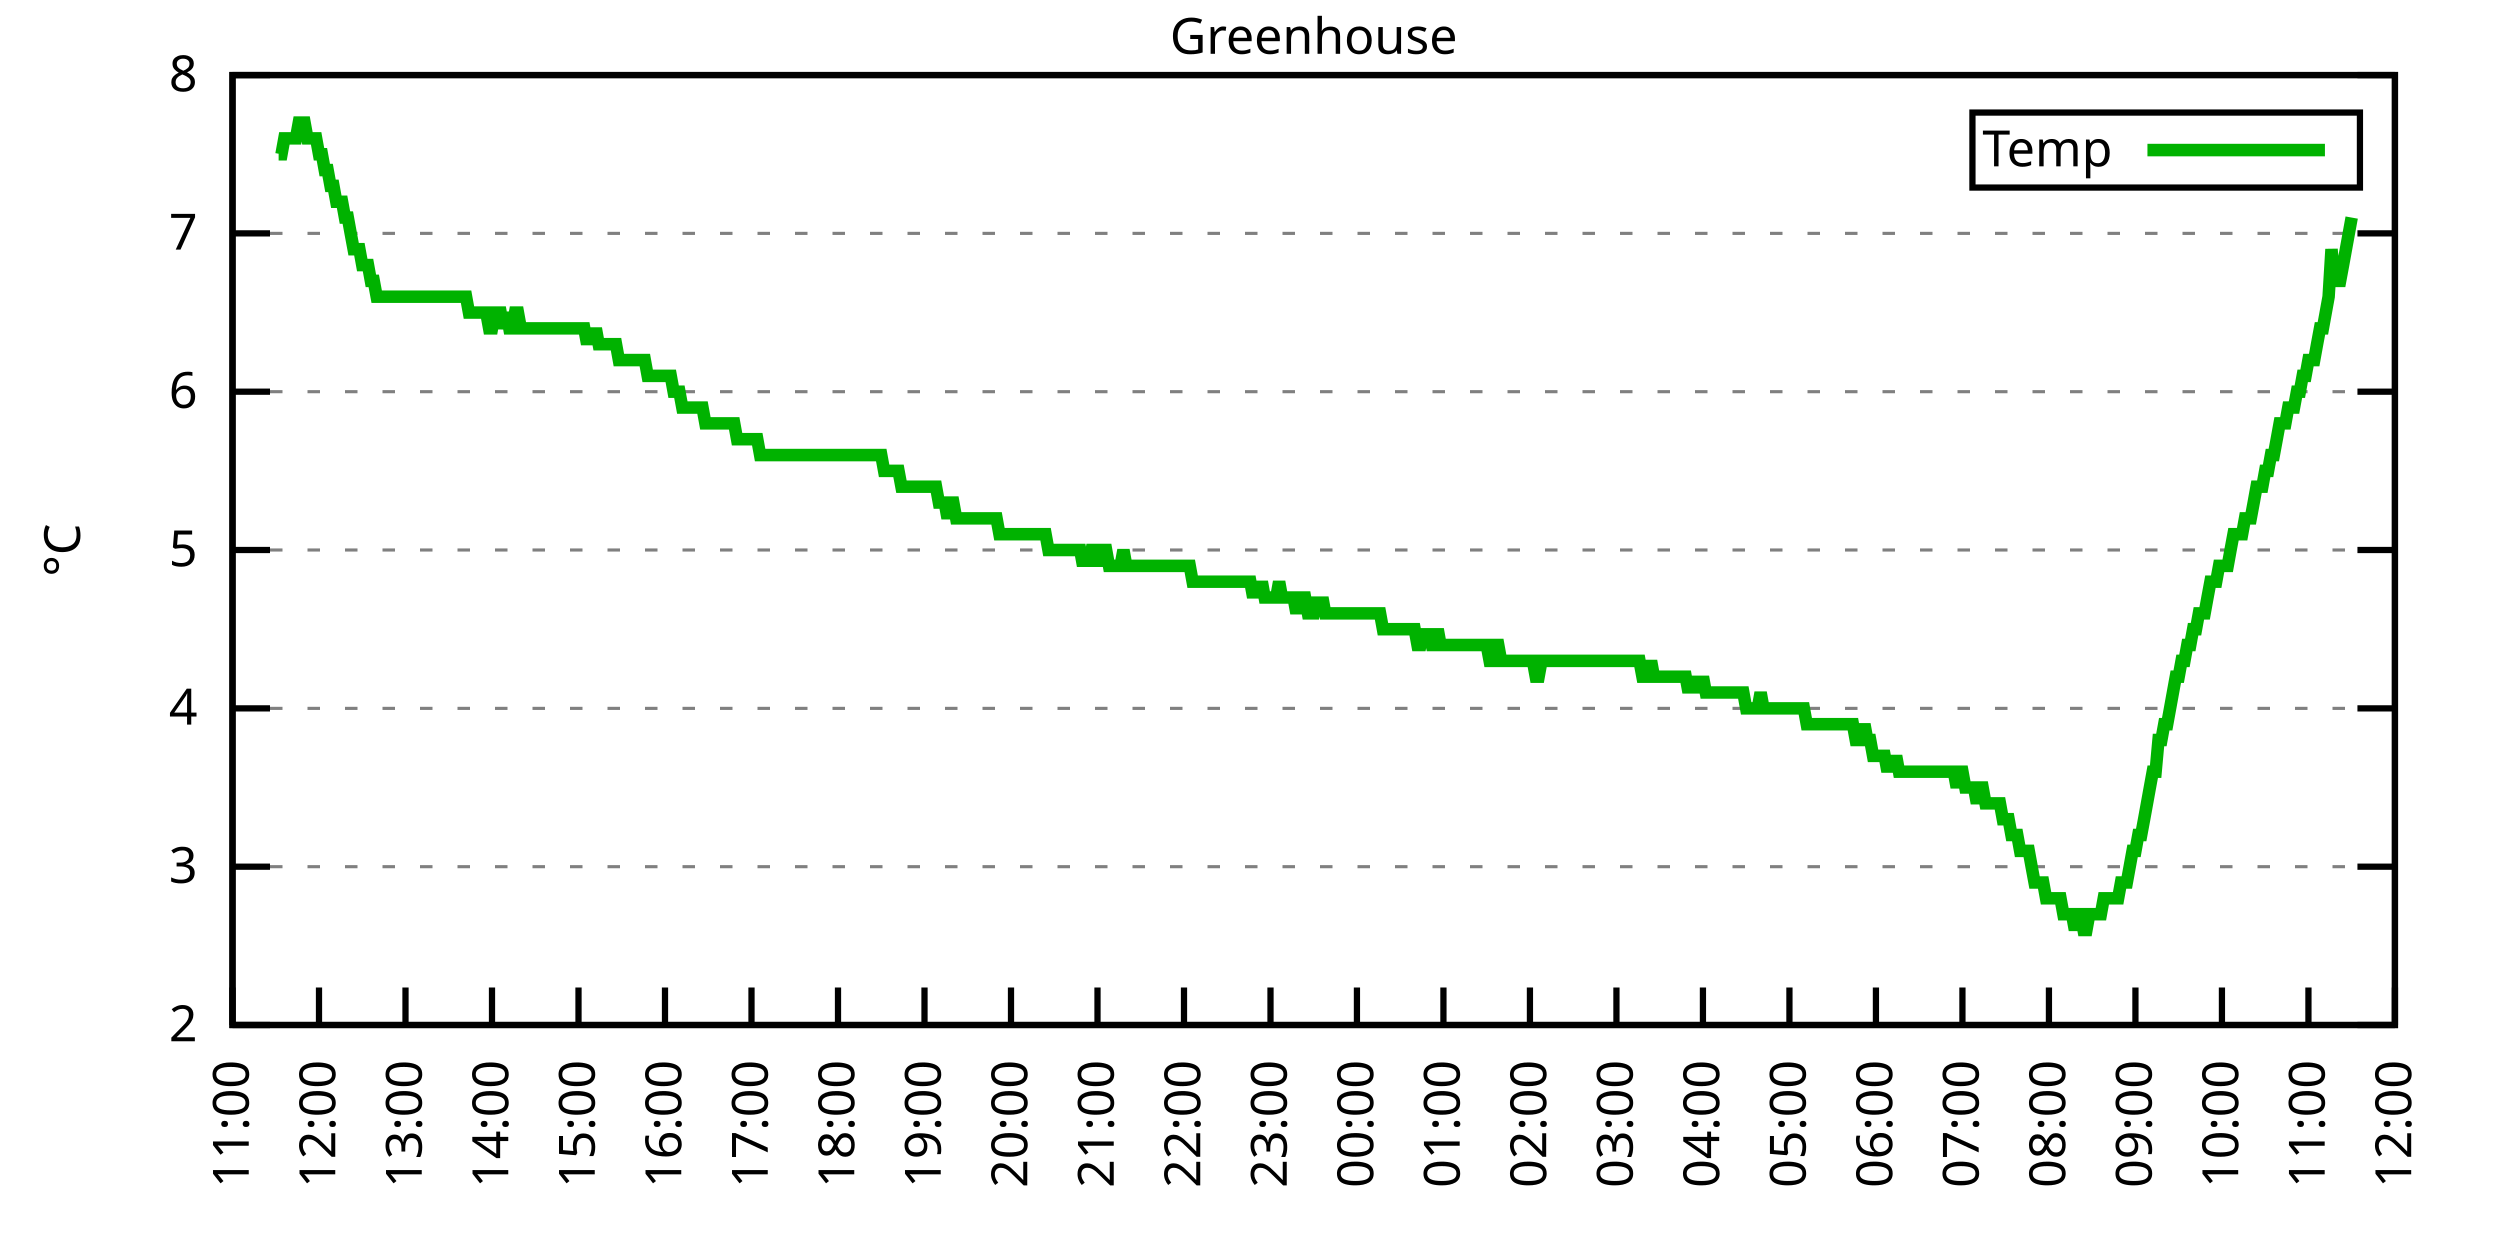
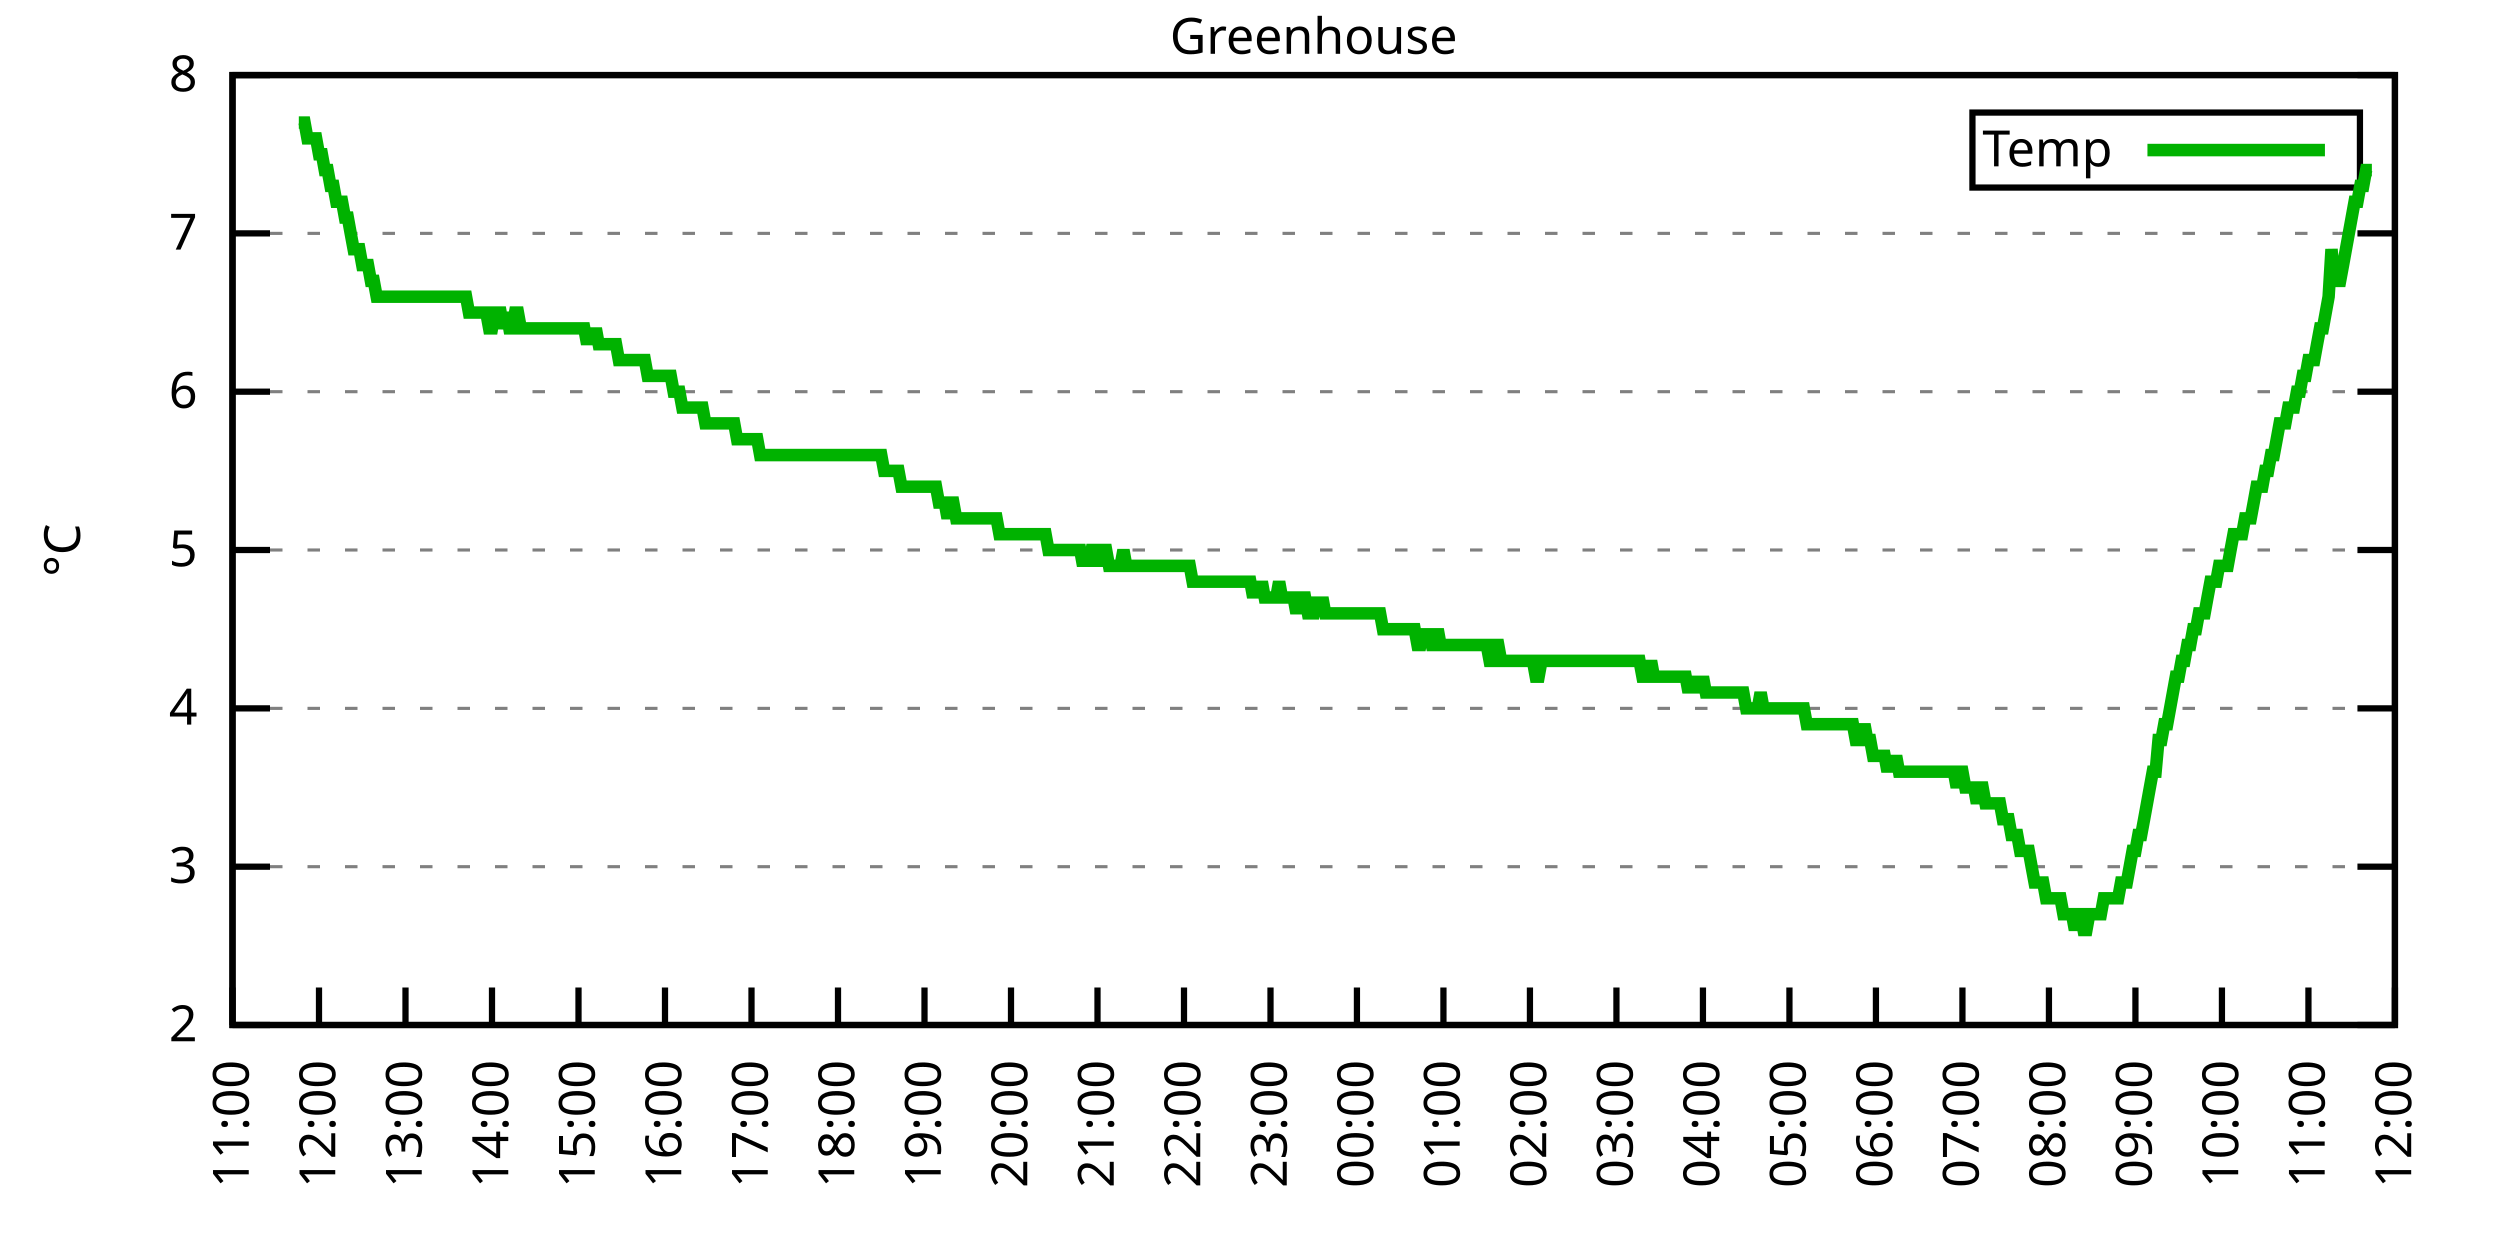
<svg xmlns="http://www.w3.org/2000/svg" xmlns:xlink="http://www.w3.org/1999/xlink" width="400" height="200" viewBox="0 0 400 200">
  <g id="gnuplot_canvas">
    <rect x="0" y="0" width="400" height="200" fill="none" />
    <defs>
      <circle id="gpDot" r="0.5" stroke-width="0.5" stroke="currentColor" />
      <path id="gpPt0" stroke-width="0.333" stroke="currentColor" d="M-1,0 h2 M0,-1 v2" />
      <path id="gpPt1" stroke-width="0.333" stroke="currentColor" d="M-1,-1 L1,1 M1,-1 L-1,1" />
      <path id="gpPt2" stroke-width="0.333" stroke="currentColor" d="M-1,0 L1,0 M0,-1 L0,1 M-1,-1 L1,1 M-1,1 L1,-1" />
      <rect id="gpPt3" stroke-width="0.333" stroke="currentColor" x="-1" y="-1" width="2" height="2" />
      <rect id="gpPt4" stroke-width="0.333" stroke="currentColor" fill="currentColor" x="-1" y="-1" width="2" height="2" />
      <circle id="gpPt5" stroke-width="0.333" stroke="currentColor" cx="0" cy="0" r="1" />
      <use xlink:href="#gpPt5" id="gpPt6" fill="currentColor" stroke="none" />
      <path id="gpPt7" stroke-width="0.333" stroke="currentColor" d="M0,-1.33 L-1.33,0.67 L1.33,0.67 z" />
      <use xlink:href="#gpPt7" id="gpPt8" fill="currentColor" stroke="none" />
      <use xlink:href="#gpPt7" id="gpPt9" stroke="currentColor" transform="rotate(180)" />
      <use xlink:href="#gpPt9" id="gpPt10" fill="currentColor" stroke="none" />
      <use xlink:href="#gpPt3" id="gpPt11" stroke="currentColor" transform="rotate(45)" />
      <use xlink:href="#gpPt11" id="gpPt12" fill="currentColor" stroke="none" />
      <path id="gpPt13" stroke-width="0.333" stroke="currentColor" d="M0,1.330 L1.265,0.411 L0.782,-1.067 L-0.782,-1.076 L-1.265,0.411 z" />
      <use xlink:href="#gpPt13" id="gpPt14" fill="currentColor" stroke="none" />
      <filter id="textbox" filterUnits="objectBoundingBox" x="0" y="0" height="1" width="1">
        <feFlood flood-color="white" flood-opacity="1" result="bgnd" />
        <feComposite in="SourceGraphic" in2="bgnd" operator="atop" />
      </filter>
      <filter id="greybox" filterUnits="objectBoundingBox" x="0" y="0" height="1" width="1">
        <feFlood flood-color="lightgrey" flood-opacity="1" result="grey" />
        <feComposite in="SourceGraphic" in2="grey" operator="atop" />
      </filter>
    </defs>
    <g fill="none" color="white" stroke="currentColor" stroke-width="1.00" stroke-linecap="butt" stroke-linejoin="miter">
</g>
    <g fill="none" color="black" stroke="currentColor" stroke-width="1.00" stroke-linecap="butt" stroke-linejoin="miter">
      <g stroke="none" shape-rendering="crispEdges">
        <polygon fill="rgb(255, 255, 255)" points="37.20,164.00 383.18,164.00 383.18,12.02 37.20,12.02 " />
      </g>
    </g>
    <g fill="none" color="black" stroke="currentColor" stroke-width="1.00" stroke-linecap="butt" stroke-linejoin="miter">
</g>
    <g fill="none" color="black" stroke="black" stroke-width="0.50" stroke-linecap="butt" stroke-linejoin="miter">
</g>
    <g fill="none" color="gray" stroke="currentColor" stroke-width="0.50" stroke-linecap="butt" stroke-linejoin="miter">
      <path stroke="gray" stroke-dasharray="2,4" class="gridline" d="M37.20,164.00 L383.19,164.00  " />
    </g>
    <g fill="none" color="gray" stroke="gray" stroke-width="1.00" stroke-linecap="butt" stroke-linejoin="miter">
</g>
    <g fill="none" color="black" stroke="currentColor" stroke-width="1.00" stroke-linecap="butt" stroke-linejoin="miter">
      <path stroke="black" d="M37.20,164.00 L43.20,164.00 M383.19,164.00 L377.19,164.00  " />
      <g transform="translate(31.60,166.60)" stroke="none" fill="black" font-family="Sans" font-size="8.00" text-anchor="end">
        <text>
          <tspan font-family="Sans"> 2</tspan>
        </text>
      </g>
    </g>
    <g fill="none" color="black" stroke="currentColor" stroke-width="1.00" stroke-linecap="butt" stroke-linejoin="miter">
</g>
    <g fill="none" color="black" stroke="black" stroke-width="0.50" stroke-linecap="butt" stroke-linejoin="miter">
</g>
    <g fill="none" color="gray" stroke="currentColor" stroke-width="0.50" stroke-linecap="butt" stroke-linejoin="miter">
      <path stroke="gray" stroke-dasharray="2,4" class="gridline" d="M37.20,138.67 L383.19,138.67  " />
    </g>
    <g fill="none" color="gray" stroke="gray" stroke-width="1.00" stroke-linecap="butt" stroke-linejoin="miter">
</g>
    <g fill="none" color="black" stroke="currentColor" stroke-width="1.00" stroke-linecap="butt" stroke-linejoin="miter">
      <path stroke="black" d="M37.20,138.67 L43.20,138.67 M383.19,138.67 L377.19,138.67  " />
      <g transform="translate(31.60,141.27)" stroke="none" fill="black" font-family="Sans" font-size="8.00" text-anchor="end">
        <text>
          <tspan font-family="Sans"> 3</tspan>
        </text>
      </g>
    </g>
    <g fill="none" color="black" stroke="currentColor" stroke-width="1.00" stroke-linecap="butt" stroke-linejoin="miter">
</g>
    <g fill="none" color="black" stroke="black" stroke-width="0.50" stroke-linecap="butt" stroke-linejoin="miter">
</g>
    <g fill="none" color="gray" stroke="currentColor" stroke-width="0.50" stroke-linecap="butt" stroke-linejoin="miter">
      <path stroke="gray" stroke-dasharray="2,4" class="gridline" d="M37.20,113.34 L383.19,113.34  " />
    </g>
    <g fill="none" color="gray" stroke="gray" stroke-width="1.00" stroke-linecap="butt" stroke-linejoin="miter">
</g>
    <g fill="none" color="black" stroke="currentColor" stroke-width="1.00" stroke-linecap="butt" stroke-linejoin="miter">
      <path stroke="black" d="M37.20,113.34 L43.20,113.34 M383.19,113.34 L377.19,113.34  " />
      <g transform="translate(31.60,115.94)" stroke="none" fill="black" font-family="Sans" font-size="8.00" text-anchor="end">
        <text>
          <tspan font-family="Sans"> 4</tspan>
        </text>
      </g>
    </g>
    <g fill="none" color="black" stroke="currentColor" stroke-width="1.00" stroke-linecap="butt" stroke-linejoin="miter">
</g>
    <g fill="none" color="black" stroke="black" stroke-width="0.50" stroke-linecap="butt" stroke-linejoin="miter">
</g>
    <g fill="none" color="gray" stroke="currentColor" stroke-width="0.50" stroke-linecap="butt" stroke-linejoin="miter">
      <path stroke="gray" stroke-dasharray="2,4" class="gridline" d="M37.20,88.00 L383.19,88.00  " />
    </g>
    <g fill="none" color="gray" stroke="gray" stroke-width="1.00" stroke-linecap="butt" stroke-linejoin="miter">
</g>
    <g fill="none" color="black" stroke="currentColor" stroke-width="1.00" stroke-linecap="butt" stroke-linejoin="miter">
      <path stroke="black" d="M37.20,88.00 L43.20,88.00 M383.19,88.00 L377.19,88.00  " />
      <g transform="translate(31.60,90.60)" stroke="none" fill="black" font-family="Sans" font-size="8.00" text-anchor="end">
        <text>
          <tspan font-family="Sans"> 5</tspan>
        </text>
      </g>
    </g>
    <g fill="none" color="black" stroke="currentColor" stroke-width="1.00" stroke-linecap="butt" stroke-linejoin="miter">
</g>
    <g fill="none" color="black" stroke="black" stroke-width="0.50" stroke-linecap="butt" stroke-linejoin="miter">
</g>
    <g fill="none" color="gray" stroke="currentColor" stroke-width="0.50" stroke-linecap="butt" stroke-linejoin="miter">
      <path stroke="gray" stroke-dasharray="2,4" class="gridline" d="M37.20,62.67 L383.19,62.67  " />
    </g>
    <g fill="none" color="gray" stroke="gray" stroke-width="1.00" stroke-linecap="butt" stroke-linejoin="miter">
</g>
    <g fill="none" color="black" stroke="currentColor" stroke-width="1.00" stroke-linecap="butt" stroke-linejoin="miter">
      <path stroke="black" d="M37.20,62.67 L43.20,62.67 M383.19,62.67 L377.19,62.67  " />
      <g transform="translate(31.60,65.27)" stroke="none" fill="black" font-family="Sans" font-size="8.00" text-anchor="end">
        <text>
          <tspan font-family="Sans"> 6</tspan>
        </text>
      </g>
    </g>
    <g fill="none" color="black" stroke="currentColor" stroke-width="1.00" stroke-linecap="butt" stroke-linejoin="miter">
</g>
    <g fill="none" color="black" stroke="black" stroke-width="0.50" stroke-linecap="butt" stroke-linejoin="miter">
</g>
    <g fill="none" color="gray" stroke="currentColor" stroke-width="0.50" stroke-linecap="butt" stroke-linejoin="miter">
      <path stroke="gray" stroke-dasharray="2,4" class="gridline" d="M37.20,37.34 L383.19,37.34  " />
    </g>
    <g fill="none" color="gray" stroke="gray" stroke-width="1.00" stroke-linecap="butt" stroke-linejoin="miter">
</g>
    <g fill="none" color="black" stroke="currentColor" stroke-width="1.00" stroke-linecap="butt" stroke-linejoin="miter">
      <path stroke="black" d="M37.20,37.34 L43.20,37.34 M383.19,37.34 L377.19,37.34  " />
      <g transform="translate(31.60,39.94)" stroke="none" fill="black" font-family="Sans" font-size="8.00" text-anchor="end">
        <text>
          <tspan font-family="Sans"> 7</tspan>
        </text>
      </g>
    </g>
    <g fill="none" color="black" stroke="currentColor" stroke-width="1.00" stroke-linecap="butt" stroke-linejoin="miter">
</g>
    <g fill="none" color="black" stroke="black" stroke-width="0.50" stroke-linecap="butt" stroke-linejoin="miter">
</g>
    <g fill="none" color="gray" stroke="currentColor" stroke-width="0.50" stroke-linecap="butt" stroke-linejoin="miter">
      <path stroke="gray" stroke-dasharray="2,4" class="gridline" d="M37.20,12.01 L383.19,12.01  " />
    </g>
    <g fill="none" color="gray" stroke="gray" stroke-width="1.00" stroke-linecap="butt" stroke-linejoin="miter">
</g>
    <g fill="none" color="black" stroke="currentColor" stroke-width="1.00" stroke-linecap="butt" stroke-linejoin="miter">
      <path stroke="black" d="M37.20,12.01 L43.20,12.01 M383.19,12.01 L377.19,12.01  " />
      <g transform="translate(31.60,14.61)" stroke="none" fill="black" font-family="Sans" font-size="8.00" text-anchor="end">
        <text>
          <tspan font-family="Sans"> 8</tspan>
        </text>
      </g>
    </g>
    <g fill="none" color="black" stroke="currentColor" stroke-width="1.00" stroke-linecap="butt" stroke-linejoin="miter">
      <path stroke="black" d="M37.20,164.00 L37.20,158.00  " />
      <g transform="translate(39.80,169.60) rotate(270.00)" stroke="none" fill="black" font-family="Sans" font-size="8.00" text-anchor="end">
        <text>
          <tspan font-family="Sans">11:00</tspan>
        </text>
      </g>
    </g>
    <g fill="none" color="black" stroke="currentColor" stroke-width="1.00" stroke-linecap="butt" stroke-linejoin="miter">
      <path stroke="black" d="M51.04,164.00 L51.04,158.00  " />
      <g transform="translate(53.64,169.60) rotate(270.00)" stroke="none" fill="black" font-family="Sans" font-size="8.00" text-anchor="end">
        <text>
          <tspan font-family="Sans">12:00</tspan>
        </text>
      </g>
    </g>
    <g fill="none" color="black" stroke="currentColor" stroke-width="1.00" stroke-linecap="butt" stroke-linejoin="miter">
      <path stroke="black" d="M64.88,164.00 L64.88,158.00  " />
      <g transform="translate(67.48,169.60) rotate(270.00)" stroke="none" fill="black" font-family="Sans" font-size="8.00" text-anchor="end">
        <text>
          <tspan font-family="Sans">13:00</tspan>
        </text>
      </g>
    </g>
    <g fill="none" color="black" stroke="currentColor" stroke-width="1.00" stroke-linecap="butt" stroke-linejoin="miter">
      <path stroke="black" d="M78.72,164.00 L78.72,158.00  " />
      <g transform="translate(81.32,169.60) rotate(270.00)" stroke="none" fill="black" font-family="Sans" font-size="8.00" text-anchor="end">
        <text>
          <tspan font-family="Sans">14:00</tspan>
        </text>
      </g>
    </g>
    <g fill="none" color="black" stroke="currentColor" stroke-width="1.00" stroke-linecap="butt" stroke-linejoin="miter">
      <path stroke="black" d="M92.56,164.00 L92.56,158.00  " />
      <g transform="translate(95.16,169.60) rotate(270.00)" stroke="none" fill="black" font-family="Sans" font-size="8.00" text-anchor="end">
        <text>
          <tspan font-family="Sans">15:00</tspan>
        </text>
      </g>
    </g>
    <g fill="none" color="black" stroke="currentColor" stroke-width="1.00" stroke-linecap="butt" stroke-linejoin="miter">
      <path stroke="black" d="M106.40,164.00 L106.40,158.00  " />
      <g transform="translate(109.00,169.60) rotate(270.00)" stroke="none" fill="black" font-family="Sans" font-size="8.00" text-anchor="end">
        <text>
          <tspan font-family="Sans">16:00</tspan>
        </text>
      </g>
    </g>
    <g fill="none" color="black" stroke="currentColor" stroke-width="1.00" stroke-linecap="butt" stroke-linejoin="miter">
      <path stroke="black" d="M120.24,164.00 L120.24,158.00  " />
      <g transform="translate(122.84,169.60) rotate(270.00)" stroke="none" fill="black" font-family="Sans" font-size="8.00" text-anchor="end">
        <text>
          <tspan font-family="Sans">17:00</tspan>
        </text>
      </g>
    </g>
    <g fill="none" color="black" stroke="currentColor" stroke-width="1.00" stroke-linecap="butt" stroke-linejoin="miter">
      <path stroke="black" d="M134.08,164.00 L134.08,158.00  " />
      <g transform="translate(136.68,169.60) rotate(270.00)" stroke="none" fill="black" font-family="Sans" font-size="8.00" text-anchor="end">
        <text>
          <tspan font-family="Sans">18:00</tspan>
        </text>
      </g>
    </g>
    <g fill="none" color="black" stroke="currentColor" stroke-width="1.00" stroke-linecap="butt" stroke-linejoin="miter">
      <path stroke="black" d="M147.92,164.00 L147.92,158.00  " />
      <g transform="translate(150.52,169.60) rotate(270.00)" stroke="none" fill="black" font-family="Sans" font-size="8.00" text-anchor="end">
        <text>
          <tspan font-family="Sans">19:00</tspan>
        </text>
      </g>
    </g>
    <g fill="none" color="black" stroke="currentColor" stroke-width="1.00" stroke-linecap="butt" stroke-linejoin="miter">
      <path stroke="black" d="M161.76,164.00 L161.76,158.00  " />
      <g transform="translate(164.36,169.60) rotate(270.00)" stroke="none" fill="black" font-family="Sans" font-size="8.00" text-anchor="end">
        <text>
          <tspan font-family="Sans">20:00</tspan>
        </text>
      </g>
    </g>
    <g fill="none" color="black" stroke="currentColor" stroke-width="1.00" stroke-linecap="butt" stroke-linejoin="miter">
      <path stroke="black" d="M175.60,164.00 L175.60,158.00  " />
      <g transform="translate(178.20,169.60) rotate(270.00)" stroke="none" fill="black" font-family="Sans" font-size="8.00" text-anchor="end">
        <text>
          <tspan font-family="Sans">21:00</tspan>
        </text>
      </g>
    </g>
    <g fill="none" color="black" stroke="currentColor" stroke-width="1.00" stroke-linecap="butt" stroke-linejoin="miter">
      <path stroke="black" d="M189.44,164.00 L189.44,158.00  " />
      <g transform="translate(192.04,169.60) rotate(270.00)" stroke="none" fill="black" font-family="Sans" font-size="8.00" text-anchor="end">
        <text>
          <tspan font-family="Sans">22:00</tspan>
        </text>
      </g>
    </g>
    <g fill="none" color="black" stroke="currentColor" stroke-width="1.00" stroke-linecap="butt" stroke-linejoin="miter">
      <path stroke="black" d="M203.28,164.00 L203.28,158.00  " />
      <g transform="translate(205.88,169.60) rotate(270.00)" stroke="none" fill="black" font-family="Sans" font-size="8.00" text-anchor="end">
        <text>
          <tspan font-family="Sans">23:00</tspan>
        </text>
      </g>
    </g>
    <g fill="none" color="black" stroke="currentColor" stroke-width="1.00" stroke-linecap="butt" stroke-linejoin="miter">
      <path stroke="black" d="M217.11,164.00 L217.11,158.00  " />
      <g transform="translate(219.71,169.60) rotate(270.00)" stroke="none" fill="black" font-family="Sans" font-size="8.00" text-anchor="end">
        <text>
          <tspan font-family="Sans">00:00</tspan>
        </text>
      </g>
    </g>
    <g fill="none" color="black" stroke="currentColor" stroke-width="1.00" stroke-linecap="butt" stroke-linejoin="miter">
      <path stroke="black" d="M230.95,164.00 L230.95,158.00  " />
      <g transform="translate(233.55,169.60) rotate(270.00)" stroke="none" fill="black" font-family="Sans" font-size="8.00" text-anchor="end">
        <text>
          <tspan font-family="Sans">01:00</tspan>
        </text>
      </g>
    </g>
    <g fill="none" color="black" stroke="currentColor" stroke-width="1.00" stroke-linecap="butt" stroke-linejoin="miter">
      <path stroke="black" d="M244.79,164.00 L244.79,158.00  " />
      <g transform="translate(247.39,169.60) rotate(270.00)" stroke="none" fill="black" font-family="Sans" font-size="8.00" text-anchor="end">
        <text>
          <tspan font-family="Sans">02:00</tspan>
        </text>
      </g>
    </g>
    <g fill="none" color="black" stroke="currentColor" stroke-width="1.00" stroke-linecap="butt" stroke-linejoin="miter">
      <path stroke="black" d="M258.63,164.00 L258.63,158.00  " />
      <g transform="translate(261.23,169.60) rotate(270.00)" stroke="none" fill="black" font-family="Sans" font-size="8.00" text-anchor="end">
        <text>
          <tspan font-family="Sans">03:00</tspan>
        </text>
      </g>
    </g>
    <g fill="none" color="black" stroke="currentColor" stroke-width="1.00" stroke-linecap="butt" stroke-linejoin="miter">
      <path stroke="black" d="M272.47,164.00 L272.47,158.00  " />
      <g transform="translate(275.07,169.60) rotate(270.00)" stroke="none" fill="black" font-family="Sans" font-size="8.00" text-anchor="end">
        <text>
          <tspan font-family="Sans">04:00</tspan>
        </text>
      </g>
    </g>
    <g fill="none" color="black" stroke="currentColor" stroke-width="1.00" stroke-linecap="butt" stroke-linejoin="miter">
      <path stroke="black" d="M286.31,164.00 L286.31,158.00  " />
      <g transform="translate(288.91,169.60) rotate(270.00)" stroke="none" fill="black" font-family="Sans" font-size="8.00" text-anchor="end">
        <text>
          <tspan font-family="Sans">05:00</tspan>
        </text>
      </g>
    </g>
    <g fill="none" color="black" stroke="currentColor" stroke-width="1.00" stroke-linecap="butt" stroke-linejoin="miter">
      <path stroke="black" d="M300.15,164.00 L300.15,158.00  " />
      <g transform="translate(302.75,169.60) rotate(270.00)" stroke="none" fill="black" font-family="Sans" font-size="8.00" text-anchor="end">
        <text>
          <tspan font-family="Sans">06:00</tspan>
        </text>
      </g>
    </g>
    <g fill="none" color="black" stroke="currentColor" stroke-width="1.00" stroke-linecap="butt" stroke-linejoin="miter">
      <path stroke="black" d="M313.99,164.00 L313.99,158.00  " />
      <g transform="translate(316.59,169.60) rotate(270.00)" stroke="none" fill="black" font-family="Sans" font-size="8.00" text-anchor="end">
        <text>
          <tspan font-family="Sans">07:00</tspan>
        </text>
      </g>
    </g>
    <g fill="none" color="black" stroke="currentColor" stroke-width="1.00" stroke-linecap="butt" stroke-linejoin="miter">
      <path stroke="black" d="M327.83,164.00 L327.83,158.00  " />
      <g transform="translate(330.43,169.60) rotate(270.00)" stroke="none" fill="black" font-family="Sans" font-size="8.00" text-anchor="end">
        <text>
          <tspan font-family="Sans">08:00</tspan>
        </text>
      </g>
    </g>
    <g fill="none" color="black" stroke="currentColor" stroke-width="1.00" stroke-linecap="butt" stroke-linejoin="miter">
      <path stroke="black" d="M341.67,164.00 L341.67,158.00  " />
      <g transform="translate(344.27,169.60) rotate(270.00)" stroke="none" fill="black" font-family="Sans" font-size="8.00" text-anchor="end">
        <text>
          <tspan font-family="Sans">09:00</tspan>
        </text>
      </g>
    </g>
    <g fill="none" color="black" stroke="currentColor" stroke-width="1.00" stroke-linecap="butt" stroke-linejoin="miter">
      <path stroke="black" d="M355.51,164.00 L355.51,158.00  " />
      <g transform="translate(358.11,169.60) rotate(270.00)" stroke="none" fill="black" font-family="Sans" font-size="8.00" text-anchor="end">
        <text>
          <tspan font-family="Sans">10:00</tspan>
        </text>
      </g>
    </g>
    <g fill="none" color="black" stroke="currentColor" stroke-width="1.00" stroke-linecap="butt" stroke-linejoin="miter">
      <path stroke="black" d="M369.35,164.00 L369.35,158.00  " />
      <g transform="translate(371.95,169.60) rotate(270.00)" stroke="none" fill="black" font-family="Sans" font-size="8.00" text-anchor="end">
        <text>
          <tspan font-family="Sans">11:00</tspan>
        </text>
      </g>
    </g>
    <g fill="none" color="black" stroke="currentColor" stroke-width="1.00" stroke-linecap="butt" stroke-linejoin="miter">
      <path stroke="black" d="M383.19,164.00 L383.19,158.00  " />
      <g transform="translate(385.79,169.60) rotate(270.00)" stroke="none" fill="black" font-family="Sans" font-size="8.00" text-anchor="end">
        <text>
          <tspan font-family="Sans">12:00</tspan>
        </text>
      </g>
    </g>
    <g fill="none" color="black" stroke="currentColor" stroke-width="1.00" stroke-linecap="butt" stroke-linejoin="miter">
</g>
    <g fill="none" color="black" stroke="currentColor" stroke-width="1.00" stroke-linecap="butt" stroke-linejoin="miter">
      <path stroke="black" d="M37.20,12.01 L37.20,164.00 L383.19,164.00 L383.19,12.01 L37.20,12.01 Z  " />
    </g>
    <g fill="none" color="black" stroke="currentColor" stroke-width="1.00" stroke-linecap="butt" stroke-linejoin="miter">
</g>
    <g fill="none" color="black" stroke="currentColor" stroke-width="1.00" stroke-linecap="butt" stroke-linejoin="miter">
      <path stroke="black" d="M315.59,30.01 L315.59,18.01 L377.59,18.01 L377.59,30.01 L315.59,30.01 Z  " />
    </g>
    <g id="Greenhouse_plot_1">
      <g fill="none" color="white" stroke="black" stroke-width="2.00" stroke-linecap="butt" stroke-linejoin="miter">
</g>
      <g fill="none" color="black" stroke="currentColor" stroke-width="2.00" stroke-linecap="butt" stroke-linejoin="miter">
        <g transform="translate(337.99,26.61)" stroke="none" fill="black" font-family="Sans" font-size="8.00" text-anchor="end">
          <text>
            <tspan font-family="Sans">Temp</tspan>
          </text>
        </g>
      </g>
      <g fill="none" color="black" stroke="currentColor" stroke-width="2.00" stroke-linecap="butt" stroke-linejoin="miter">
-         <path stroke="rgb(  0, 178,   0)" d="M343.59,24.01 L371.99,24.01 M44.58,24.68 L45.04,24.68 L45.50,22.14 L45.97,22.14 L46.43,22.14 L46.89,22.14   L47.35,22.14 L47.81,19.61 L48.27,19.61 L48.73,19.61 L49.19,22.14 L49.66,22.14 L50.12,22.14 L50.58,22.14   L51.04,24.68 L51.50,24.68 L51.96,27.21 L52.42,27.21 L52.88,29.74 L53.35,29.74 L53.81,32.28 L54.27,32.28   L54.73,32.28 L55.19,34.81 L55.65,34.81 L56.11,37.34 L56.58,39.87 L57.04,39.87 L57.50,39.87 L57.96,42.41   L58.42,42.41 L58.88,42.41 L59.34,44.94 L59.80,44.94 L60.27,47.47 L60.73,47.47 L61.19,47.47 L61.65,47.47   L62.11,47.47 L62.57,47.47 L63.03,47.47 L63.50,47.47 L63.96,47.47 L64.42,47.47 L64.88,47.47 L65.34,47.47   L65.80,47.47 L66.26,47.47 L66.72,47.47 L67.19,47.47 L67.65,47.47 L68.11,47.47 L68.57,47.47 L69.03,47.47   L69.49,47.47 L69.95,47.47 L70.42,47.47 L70.88,47.47 L71.34,47.47 L71.80,47.47 L72.26,47.47 L72.72,47.47   L73.18,47.47 L73.64,47.47 L74.11,47.47 L74.57,47.47 L75.03,50.01 L75.49,50.01 L75.95,50.01 L76.41,50.01   L76.87,50.01 L77.33,50.01 L77.80,50.01 L78.26,52.54 L78.72,52.54 L79.18,50.01 L79.64,50.01 L80.10,50.01   L80.56,52.54 L81.03,50.01 L81.49,52.54 L81.95,52.54 L82.41,50.01 L82.87,50.01 L83.33,52.54 L83.79,52.54   L84.25,52.54 L84.72,52.54 L85.18,52.54 L85.64,52.54 L86.10,52.54 L86.56,52.54 L87.02,52.54 L87.48,52.54   L87.95,52.54 L88.41,52.54 L88.87,52.54 L89.33,52.54 L89.79,52.54 L90.25,52.54 L90.71,52.54 L91.17,52.54   L91.64,52.54 L92.10,52.54 L92.56,52.54 L93.02,52.54 L93.48,52.54 L93.94,55.07 L94.40,52.54 L94.87,55.07   L95.33,52.54 L95.79,55.07 L96.25,55.07 L96.71,55.07 L97.17,55.07 L97.63,55.07 L98.09,55.07 L98.56,55.07   L99.02,57.61 L99.48,57.61 L99.94,57.61 L100.40,57.61 L100.86,57.61 L101.32,57.61 L101.78,57.61 L102.25,57.61   L102.71,57.61 L103.17,57.61 L103.63,60.14 L104.09,60.14 L104.55,60.14 L105.01,60.14 L105.48,60.14 L105.94,60.14   L106.40,60.14 L106.86,60.14 L107.32,60.14 L107.78,62.67 L108.24,62.67 L108.70,62.67 L109.17,65.21 L109.63,65.21   L110.09,65.21 L110.55,65.21 L111.01,65.21 L111.47,65.21 L111.93,65.21 L112.40,65.21 L112.86,67.74 L113.32,67.74   L113.78,67.74 L114.24,67.74 L114.70,67.74 L115.16,67.74 L115.62,67.74 L116.09,67.74 L116.55,67.74 L117.01,67.74   L117.47,67.74 L117.93,70.27 L118.39,70.27 L118.85,70.27 L119.31,70.27 L119.78,70.27 L120.24,70.27 L120.70,70.27   L121.16,70.27 L121.62,72.81 L122.08,72.81 L122.54,72.81 L123.01,72.81 L123.47,72.81 L123.93,72.81 L124.39,72.81   L124.85,72.81 L125.31,72.81 L125.77,72.81 L126.23,72.81 L126.70,72.81 L127.16,72.81 L127.62,72.81 L128.08,72.81   L128.54,72.81 L129.00,72.81 L129.46,72.81 L129.93,72.81 L130.39,72.81 L130.85,72.81 L131.31,72.81 L131.77,72.81   L132.23,72.81 L132.69,72.81 L133.15,72.81 L133.62,72.81 L134.08,72.81 L134.54,72.81 L135.00,72.81 L135.46,72.81   L135.92,72.81 L136.38,72.81 L136.85,72.81 L137.31,72.81 L137.77,72.81 L138.23,72.81 L138.69,72.81 L139.15,72.81   L139.61,72.81 L140.07,72.81 L140.54,72.81 L141.00,72.81 L141.46,75.34 L141.92,75.34 L142.38,75.34 L142.84,75.34   L143.30,75.34 L143.76,75.34 L144.23,77.87 L144.69,77.87 L145.15,77.87 L145.61,77.87 L146.07,77.87 L146.53,77.87   L146.99,77.87 L147.46,77.87 L147.92,77.87 L148.38,77.87 L148.84,77.87 L149.30,77.87 L149.76,77.87 L150.22,80.41   L150.68,80.41 L151.15,80.41 L151.61,82.94 L152.07,80.41 L152.53,80.41 L152.99,82.94 L153.45,82.94 L153.91,82.94   L154.38,82.94 L154.84,82.94 L155.30,82.94 L155.76,82.94 L156.22,82.94 L156.68,82.94 L157.14,82.94 L157.60,82.94   L158.07,82.94 L158.53,82.94 L158.99,82.94 L159.45,82.94 L159.91,85.47 L160.37,85.47 L160.83,85.47 L161.30,85.47   L161.76,85.47 L162.22,85.47 L162.68,85.47 L163.14,85.47 L163.60,85.47 L164.06,85.47 L164.52,85.47 L164.99,85.47   L165.45,85.47 L165.91,85.47 L166.37,85.47 L166.83,85.47 L167.29,85.47 L167.75,88.00 L168.21,88.00 L168.68,88.00   L169.14,88.00 L169.60,88.00 L170.06,88.00 L170.52,88.00 L170.98,88.00 L171.44,88.00 L171.91,88.00 L172.37,88.00   L172.83,88.00 L173.29,90.54 L173.75,88.00 L174.21,90.54 L174.67,88.00 L175.13,88.00 L175.60,88.00 L176.06,90.54   L176.52,88.00 L176.98,88.00 L177.44,90.54 L177.90,90.54 L178.36,90.54 L178.83,90.54 L179.29,90.54 L179.75,88.00   L180.21,90.54 L180.67,90.54 L181.13,90.54 L181.59,90.54 L182.05,90.54 L182.52,90.54 L182.98,90.54 L183.44,90.54   L183.90,90.54 L184.36,90.54 L184.82,90.54 L185.28,90.54 L185.75,90.54 L186.21,90.54 L186.67,90.54 L187.13,90.54   L187.59,90.54 L188.05,90.54 L188.51,90.54 L188.97,90.54 L189.44,90.54 L189.90,90.54 L190.36,90.54 L190.82,93.07   L191.28,93.07 L191.74,93.07 L192.20,93.07 L192.66,93.07 L193.13,93.07 L193.59,93.07 L194.05,93.07 L194.51,93.07   L194.97,93.07 L195.43,93.07 L195.89,93.07 L196.36,93.07 L196.82,93.07 L197.28,93.07 L197.74,93.07 L198.20,93.07   L198.66,93.07 L199.12,93.07 L199.58,93.07 L200.05,93.07 L200.51,95.60 L200.97,93.07 L201.43,95.60 L201.89,93.07   L202.35,95.60 L202.81,95.60 L203.28,95.60 L203.74,95.60 L204.20,95.60 L204.66,93.07 L205.12,95.60 L205.58,95.60   L206.04,95.60 L206.50,95.60 L206.97,95.60 L207.43,98.14 L207.89,95.60 L208.35,95.60 L208.81,95.60 L209.27,98.14   L209.73,98.14 L210.20,98.14 L210.66,95.60 L211.12,98.14 L211.58,95.60 L212.04,98.14 L212.50,98.14 L212.96,98.14   L213.42,98.14 L213.89,98.14 L214.35,98.14 L214.81,98.14 L215.27,98.14 L215.73,98.14 L216.19,98.14 L216.65,98.14   L217.11,98.14 L217.58,98.14 L218.04,98.14 L218.50,98.14 L218.96,98.14 L219.42,98.14 L219.88,98.14 L220.34,98.14   L220.81,98.14 L221.27,100.67 L221.73,100.67 L222.19,100.67 L222.65,100.67 L223.11,100.67 L223.57,100.67 L224.03,100.67   L224.50,100.67 L224.96,100.67 L225.42,100.67 L225.88,100.67 L226.34,100.67 L226.80,103.20 L227.26,103.20 L227.73,100.67   L228.19,103.20 L228.65,100.67 L229.11,103.20 L229.57,103.20 L230.03,100.67 L230.49,103.20 L230.95,103.20 L231.42,103.20   L231.88,103.20 L232.34,103.20 L232.80,103.20 L233.26,103.20 L233.72,103.20 L234.18,103.20 L234.64,103.20 L235.11,103.20   L235.57,103.20 L236.03,103.20 L236.49,103.20 L236.95,103.20 L237.41,103.20 L237.87,103.20 L238.34,105.74 L238.80,105.74   L239.26,103.20 L239.72,103.20 L240.18,105.74 L240.64,105.74 L241.10,105.74 L241.56,105.74 L242.03,105.74 L242.49,105.74   L242.95,105.74 L243.41,105.74 L243.87,105.74 L244.33,105.74 L244.79,105.74 L245.26,105.74 L245.72,108.27 L246.18,108.27   L246.64,105.74 L247.10,105.74 L247.56,105.74 L248.02,105.74 L248.48,105.74 L248.95,105.74 L249.41,105.74 L249.87,105.74   L250.33,105.74 L250.79,105.74 L251.25,105.74 L251.71,105.74 L252.18,105.74 L252.64,105.74 L253.10,105.74 L253.56,105.74   L254.02,105.74 L254.48,105.74 L254.94,105.74 L255.40,105.74 L255.87,105.74 L256.33,105.74 L256.79,105.74 L257.25,105.74   L257.71,105.74 L258.17,105.74 L258.63,105.74 L259.09,105.74 L259.56,105.74 L260.02,105.74 L260.48,105.74 L260.94,105.74   L261.40,105.74 L261.86,105.74 L262.32,105.74 L262.79,108.27 L263.25,108.27 L263.71,108.27 L264.17,105.74 L264.63,108.27   L265.09,108.27 L265.55,108.27 L266.01,108.27 L266.48,108.27 L266.94,108.27 L267.40,108.27 L267.86,108.27 L268.32,108.27   L268.78,108.27 L269.24,108.27 L269.71,108.27 L270.17,110.80 L270.63,108.27 L271.09,110.80 L271.55,108.27 L272.01,110.80   L272.47,108.27 L272.93,110.80 L273.40,110.80 L273.86,110.80 L274.32,110.80 L274.78,110.80 L275.24,110.80 L275.70,110.80   L276.16,110.80 L276.63,110.80 L277.09,110.80 L277.55,110.80 L278.01,110.80 L278.47,110.80 L278.93,110.80 L279.39,113.34   L279.85,113.34 L280.32,113.34 L280.78,113.34 L281.24,113.34 L281.70,110.80 L282.16,113.34 L282.62,113.34 L283.08,113.34   L283.54,113.34 L284.01,113.34 L284.47,113.34 L284.93,113.34 L285.39,113.34 L285.85,113.34 L286.31,113.34 L286.77,113.34   L287.24,113.34 L287.70,113.34 L288.16,113.34 L288.62,113.34 L289.08,115.87 L289.54,115.87 L290.00,115.87 L290.46,115.87   L290.93,115.87 L291.39,115.87 L291.85,115.87 L292.31,115.87 L292.77,115.87 L293.23,115.87 L293.69,115.87 L294.16,115.87   L294.62,115.87 L295.08,115.87 L295.54,115.87 L296.00,115.87 L296.46,115.87 L296.92,118.40 L297.38,118.40 L297.85,118.40   L298.31,115.87 L298.77,118.40 L299.23,118.40 L299.69,120.94 L300.15,120.94 L300.61,120.94 L301.08,120.94 L301.54,120.94   L302.00,123.47 L302.46,120.94 L302.92,123.47 L303.38,120.94 L303.84,123.47 L304.30,123.47 L304.77,123.47 L305.23,123.47   L305.69,123.47 L306.15,123.47 L306.61,123.47 L307.07,123.47 L307.53,123.47 L307.99,123.47 L308.46,123.47 L308.92,123.47   L309.38,123.47 L309.84,123.47 L310.30,123.47 L310.76,123.47 L311.22,123.47 L311.69,123.47 L312.15,123.47 L312.61,123.47   L313.07,126.00 L313.53,123.47 L313.99,123.47 L314.45,126.00 L314.91,126.00 L315.38,126.00 L315.84,126.00 L316.30,128.54   L316.76,126.00 L317.22,126.00 L317.68,128.54 L318.14,128.54 L318.61,128.54 L319.07,128.54 L319.53,128.54 L319.99,128.54   L320.45,131.07 L320.91,131.07 L321.37,131.07 L321.83,133.60 L322.30,133.60 L322.76,133.60 L323.22,136.14 L323.68,136.14   L324.14,136.14 L324.60,136.14 L325.06,138.67 L325.53,141.20 L325.99,141.20 L326.45,141.20 L326.91,141.20 L327.37,143.73   L327.83,143.73 L328.29,143.73 L328.75,143.73 L329.22,143.73 L329.68,143.73 L330.14,146.27 L330.60,146.27 L331.06,146.27   L331.52,146.27 L331.98,148.80 L332.44,146.27 L332.91,146.27 L333.37,148.80 L333.83,148.80 L334.29,146.27 L334.75,146.27   L335.21,146.27 L335.67,146.27 L336.14,146.27 L336.60,143.73 L337.06,143.73 L337.52,143.73 L337.98,143.73 L338.44,143.73   L338.90,143.73 L339.36,141.20 L339.83,141.20 L340.29,141.20 L340.75,138.67 L341.21,136.14 L341.67,136.14 L342.13,133.60   L342.59,133.60 L343.06,131.07 L343.52,128.54 L343.98,126.00 L344.44,123.47 L344.90,123.47 L345.36,118.40 L345.82,118.40   L346.28,115.87 L346.75,115.87 L347.21,113.34 L347.67,110.80 L348.13,108.27 L348.59,108.27 L349.05,105.74 L349.51,105.74   L349.97,103.20 L350.44,103.20 L350.90,100.67 L351.36,100.67 L351.82,98.14 L352.28,98.14 L352.74,98.14 L353.20,95.60   L353.67,93.07 L354.13,93.07 L354.59,93.07 L355.05,90.54 L355.51,90.54 L355.97,90.54 L356.43,90.54 L356.89,88.00   L357.36,85.47 L357.82,85.47 L358.28,85.47 L358.74,85.47 L359.20,82.94 L359.66,82.94 L360.12,82.94 L360.59,80.41   L361.05,77.87 L361.51,77.87 L361.97,77.87 L362.43,75.34 L362.89,75.34 L363.35,72.81 L363.81,72.81 L364.28,70.27   L364.74,67.74 L365.20,67.74 L365.66,67.74 L366.12,65.21 L366.58,65.21 L367.04,65.21 L367.51,62.67 L367.97,62.67   L368.43,60.14 L368.89,60.14 L369.35,57.61 L369.81,57.61 L370.27,57.61 L370.73,55.07 L371.20,52.54 L371.66,52.54   L372.12,50.01 L372.58,47.47 L373.04,39.87 L373.50,44.94 L373.96,44.94 L374.42,44.94 L374.89,42.41 L375.35,39.87   L375.81,37.34 L376.27,34.81  " />
+         <path stroke="rgb(  0, 178,   0)" d="M343.59,24.01 L371.99,24.01 M47.81,19.61 L48.27,19.61 L48.73,19.61 L49.19,22.14 L49.66,22.14 L50.12,22.14   L50.58,22.14 L51.04,24.68 L51.50,24.68 L51.96,27.21 L52.42,27.21 L52.88,29.74 L53.35,29.74 L53.81,32.28   L54.27,32.28 L54.73,32.28 L55.19,34.81 L55.65,34.81 L56.11,37.34 L56.58,39.87 L57.04,39.87 L57.50,39.87   L57.96,42.41 L58.42,42.41 L58.88,42.41 L59.34,44.94 L59.80,44.94 L60.27,47.47 L60.73,47.47 L61.19,47.47   L61.65,47.47 L62.11,47.47 L62.57,47.47 L63.03,47.47 L63.50,47.47 L63.96,47.47 L64.42,47.47 L64.88,47.47   L65.34,47.47 L65.80,47.47 L66.26,47.47 L66.72,47.47 L67.19,47.47 L67.65,47.47 L68.11,47.47 L68.57,47.47   L69.03,47.47 L69.49,47.47 L69.95,47.47 L70.42,47.47 L70.88,47.47 L71.34,47.47 L71.80,47.47 L72.26,47.47   L72.72,47.47 L73.18,47.47 L73.64,47.47 L74.11,47.47 L74.57,47.47 L75.03,50.01 L75.49,50.01 L75.95,50.01   L76.41,50.01 L76.87,50.01 L77.33,50.01 L77.80,50.01 L78.26,52.54 L78.72,52.54 L79.18,50.01 L79.64,50.01   L80.10,50.01 L80.56,52.54 L81.03,50.01 L81.49,52.54 L81.95,52.54 L82.41,50.01 L82.87,50.01 L83.33,52.54   L83.79,52.54 L84.25,52.54 L84.72,52.54 L85.18,52.54 L85.64,52.54 L86.10,52.54 L86.56,52.54 L87.02,52.54   L87.48,52.54 L87.95,52.54 L88.41,52.54 L88.87,52.54 L89.33,52.54 L89.79,52.54 L90.25,52.54 L90.71,52.54   L91.17,52.54 L91.64,52.54 L92.10,52.54 L92.56,52.54 L93.02,52.54 L93.48,52.54 L93.94,55.07 L94.40,52.54   L94.87,55.07 L95.33,52.54 L95.79,55.07 L96.25,55.07 L96.71,55.07 L97.17,55.07 L97.63,55.07 L98.09,55.07   L98.56,55.07 L99.02,57.61 L99.48,57.61 L99.94,57.61 L100.40,57.61 L100.86,57.61 L101.32,57.61 L101.78,57.61   L102.25,57.61 L102.71,57.61 L103.17,57.61 L103.63,60.14 L104.09,60.14 L104.55,60.14 L105.01,60.14 L105.48,60.14   L105.94,60.14 L106.40,60.14 L106.86,60.14 L107.32,60.14 L107.78,62.67 L108.24,62.67 L108.70,62.67 L109.17,65.21   L109.63,65.21 L110.09,65.21 L110.55,65.21 L111.01,65.21 L111.47,65.21 L111.93,65.21 L112.40,65.21 L112.86,67.74   L113.32,67.74 L113.78,67.74 L114.24,67.74 L114.70,67.74 L115.16,67.74 L115.62,67.74 L116.09,67.74 L116.55,67.74   L117.01,67.74 L117.47,67.74 L117.93,70.27 L118.39,70.27 L118.85,70.27 L119.31,70.27 L119.78,70.27 L120.24,70.27   L120.70,70.27 L121.16,70.27 L121.62,72.81 L122.08,72.81 L122.54,72.81 L123.01,72.81 L123.47,72.81 L123.93,72.81   L124.39,72.81 L124.85,72.81 L125.31,72.81 L125.77,72.81 L126.23,72.81 L126.70,72.81 L127.16,72.81 L127.62,72.81   L128.08,72.81 L128.54,72.81 L129.00,72.81 L129.46,72.81 L129.93,72.81 L130.39,72.81 L130.85,72.81 L131.31,72.81   L131.77,72.81 L132.23,72.81 L132.69,72.81 L133.15,72.81 L133.62,72.81 L134.08,72.81 L134.54,72.81 L135.00,72.81   L135.46,72.81 L135.92,72.81 L136.38,72.81 L136.85,72.81 L137.31,72.81 L137.77,72.81 L138.23,72.81 L138.69,72.81   L139.15,72.81 L139.61,72.81 L140.07,72.81 L140.54,72.81 L141.00,72.81 L141.46,75.34 L141.92,75.34 L142.38,75.34   L142.84,75.34 L143.30,75.34 L143.76,75.34 L144.23,77.87 L144.69,77.87 L145.15,77.87 L145.61,77.87 L146.07,77.87   L146.53,77.87 L146.99,77.87 L147.46,77.87 L147.92,77.87 L148.38,77.87 L148.84,77.87 L149.30,77.87 L149.76,77.87   L150.22,80.41 L150.68,80.41 L151.15,80.41 L151.61,82.94 L152.07,80.41 L152.53,80.41 L152.99,82.94 L153.45,82.94   L153.91,82.94 L154.38,82.94 L154.84,82.94 L155.30,82.94 L155.76,82.94 L156.22,82.94 L156.68,82.94 L157.14,82.94   L157.60,82.94 L158.07,82.94 L158.53,82.94 L158.99,82.94 L159.45,82.94 L159.91,85.47 L160.37,85.47 L160.83,85.47   L161.30,85.47 L161.76,85.47 L162.22,85.47 L162.68,85.47 L163.14,85.47 L163.60,85.47 L164.06,85.47 L164.52,85.47   L164.99,85.47 L165.45,85.47 L165.91,85.47 L166.37,85.47 L166.83,85.47 L167.29,85.47 L167.75,88.00 L168.21,88.00   L168.68,88.00 L169.14,88.00 L169.60,88.00 L170.06,88.00 L170.52,88.00 L170.98,88.00 L171.44,88.00 L171.91,88.00   L172.37,88.00 L172.83,88.00 L173.29,90.54 L173.75,88.00 L174.21,90.54 L174.67,88.00 L175.13,88.00 L175.60,88.00   L176.06,90.54 L176.52,88.00 L176.98,88.00 L177.44,90.54 L177.90,90.54 L178.36,90.54 L178.83,90.54 L179.29,90.54   L179.75,88.00 L180.21,90.54 L180.67,90.54 L181.13,90.54 L181.59,90.54 L182.05,90.54 L182.52,90.54 L182.98,90.54   L183.44,90.54 L183.90,90.54 L184.36,90.54 L184.82,90.54 L185.28,90.54 L185.75,90.54 L186.21,90.54 L186.67,90.54   L187.13,90.54 L187.59,90.54 L188.05,90.54 L188.51,90.54 L188.97,90.54 L189.44,90.54 L189.90,90.54 L190.36,90.54   L190.82,93.07 L191.28,93.07 L191.74,93.07 L192.20,93.07 L192.66,93.07 L193.13,93.07 L193.59,93.07 L194.05,93.07   L194.51,93.07 L194.97,93.07 L195.43,93.07 L195.89,93.07 L196.36,93.07 L196.82,93.07 L197.28,93.07 L197.74,93.07   L198.20,93.07 L198.66,93.07 L199.12,93.07 L199.58,93.07 L200.05,93.07 L200.51,95.60 L200.97,93.07 L201.43,95.60   L201.89,93.07 L202.35,95.60 L202.81,95.60 L203.28,95.60 L203.74,95.60 L204.20,95.60 L204.66,93.07 L205.12,95.60   L205.58,95.60 L206.04,95.60 L206.50,95.60 L206.97,95.60 L207.43,98.14 L207.89,95.60 L208.35,95.60 L208.81,95.60   L209.27,98.14 L209.73,98.14 L210.20,98.14 L210.66,95.60 L211.12,98.14 L211.58,95.60 L212.04,98.14 L212.50,98.14   L212.96,98.14 L213.42,98.14 L213.89,98.14 L214.35,98.14 L214.81,98.14 L215.27,98.14 L215.73,98.14 L216.19,98.14   L216.65,98.14 L217.11,98.14 L217.58,98.14 L218.04,98.14 L218.50,98.14 L218.96,98.14 L219.42,98.14 L219.88,98.14   L220.34,98.14 L220.81,98.14 L221.27,100.67 L221.73,100.67 L222.19,100.67 L222.65,100.67 L223.11,100.67 L223.57,100.67   L224.03,100.67 L224.50,100.67 L224.96,100.67 L225.42,100.67 L225.88,100.67 L226.34,100.67 L226.80,103.20 L227.26,103.20   L227.73,100.67 L228.19,103.20 L228.65,100.67 L229.11,103.20 L229.57,103.20 L230.03,100.67 L230.49,103.20 L230.95,103.20   L231.42,103.20 L231.88,103.20 L232.34,103.20 L232.80,103.20 L233.26,103.20 L233.72,103.20 L234.18,103.20 L234.64,103.20   L235.11,103.20 L235.57,103.20 L236.03,103.20 L236.49,103.20 L236.95,103.20 L237.41,103.20 L237.87,103.20 L238.34,105.74   L238.80,105.74 L239.26,103.20 L239.72,103.20 L240.18,105.74 L240.64,105.74 L241.10,105.74 L241.56,105.74 L242.03,105.74   L242.49,105.74 L242.95,105.74 L243.41,105.74 L243.87,105.74 L244.33,105.74 L244.79,105.74 L245.26,105.74 L245.72,108.27   L246.18,108.27 L246.64,105.74 L247.10,105.74 L247.56,105.74 L248.02,105.74 L248.48,105.74 L248.95,105.74 L249.41,105.74   L249.87,105.74 L250.33,105.74 L250.79,105.74 L251.25,105.74 L251.71,105.74 L252.18,105.74 L252.64,105.74 L253.10,105.74   L253.56,105.74 L254.02,105.74 L254.48,105.74 L254.94,105.74 L255.40,105.74 L255.87,105.74 L256.33,105.74 L256.79,105.74   L257.25,105.74 L257.71,105.74 L258.17,105.74 L258.63,105.74 L259.09,105.74 L259.56,105.74 L260.02,105.74 L260.48,105.74   L260.94,105.74 L261.40,105.74 L261.86,105.74 L262.32,105.74 L262.79,108.27 L263.25,108.27 L263.71,108.27 L264.17,105.74   L264.63,108.27 L265.09,108.27 L265.55,108.27 L266.01,108.27 L266.48,108.27 L266.94,108.27 L267.40,108.27 L267.86,108.27   L268.32,108.27 L268.78,108.27 L269.24,108.27 L269.71,108.27 L270.17,110.80 L270.63,108.27 L271.09,110.80 L271.55,108.27   L272.01,110.80 L272.47,108.27 L272.93,110.80 L273.40,110.80 L273.86,110.80 L274.32,110.80 L274.78,110.80 L275.24,110.80   L275.70,110.80 L276.16,110.80 L276.63,110.80 L277.09,110.80 L277.55,110.80 L278.01,110.80 L278.47,110.80 L278.93,110.80   L279.39,113.34 L279.85,113.34 L280.32,113.34 L280.78,113.34 L281.24,113.34 L281.70,110.80 L282.16,113.34 L282.62,113.34   L283.08,113.34 L283.54,113.34 L284.01,113.34 L284.47,113.34 L284.93,113.34 L285.39,113.34 L285.85,113.34 L286.31,113.34   L286.77,113.34 L287.24,113.34 L287.70,113.34 L288.16,113.34 L288.62,113.34 L289.08,115.87 L289.54,115.87 L290.00,115.87   L290.46,115.87 L290.93,115.87 L291.39,115.87 L291.85,115.87 L292.31,115.87 L292.77,115.87 L293.23,115.87 L293.69,115.87   L294.16,115.87 L294.62,115.87 L295.08,115.87 L295.54,115.87 L296.00,115.87 L296.46,115.87 L296.92,118.40 L297.38,118.40   L297.85,118.40 L298.31,115.87 L298.77,118.40 L299.23,118.40 L299.69,120.94 L300.15,120.94 L300.61,120.94 L301.08,120.94   L301.54,120.94 L302.00,123.47 L302.46,120.94 L302.92,123.47 L303.38,120.94 L303.84,123.47 L304.30,123.47 L304.77,123.47   L305.23,123.47 L305.69,123.47 L306.15,123.47 L306.61,123.47 L307.07,123.47 L307.53,123.47 L307.99,123.47 L308.46,123.47   L308.92,123.47 L309.38,123.47 L309.84,123.47 L310.30,123.47 L310.76,123.47 L311.22,123.47 L311.69,123.47 L312.15,123.47   L312.61,123.47 L313.07,126.00 L313.53,123.47 L313.99,123.47 L314.45,126.00 L314.91,126.00 L315.38,126.00 L315.84,126.00   L316.30,128.54 L316.76,126.00 L317.22,126.00 L317.68,128.54 L318.14,128.54 L318.61,128.54 L319.07,128.54 L319.53,128.54   L319.99,128.54 L320.45,131.07 L320.91,131.07 L321.37,131.07 L321.83,133.60 L322.30,133.60 L322.76,133.60 L323.22,136.14   L323.68,136.14 L324.14,136.14 L324.60,136.14 L325.06,138.67 L325.53,141.20 L325.99,141.20 L326.45,141.20 L326.91,141.20   L327.37,143.73 L327.83,143.73 L328.29,143.73 L328.75,143.73 L329.22,143.73 L329.68,143.73 L330.14,146.27 L330.60,146.27   L331.06,146.27 L331.52,146.27 L331.98,148.80 L332.44,146.27 L332.91,146.27 L333.37,148.80 L333.83,148.80 L334.29,146.27   L334.75,146.27 L335.21,146.27 L335.67,146.27 L336.14,146.27 L336.60,143.73 L337.06,143.73 L337.52,143.73 L337.98,143.73   L338.44,143.73 L338.90,143.73 L339.36,141.20 L339.83,141.20 L340.29,141.20 L340.75,138.67 L341.21,136.14 L341.67,136.14   L342.13,133.60 L342.59,133.60 L343.06,131.07 L343.52,128.54 L343.98,126.00 L344.44,123.47 L344.90,123.47 L345.36,118.40   L345.82,118.40 L346.28,115.87 L346.75,115.87 L347.21,113.34 L347.67,110.80 L348.13,108.27 L348.59,108.27 L349.05,105.74   L349.51,105.74 L349.97,103.20 L350.44,103.20 L350.90,100.67 L351.36,100.67 L351.82,98.14 L352.28,98.14 L352.74,98.14   L353.20,95.60 L353.67,93.07 L354.13,93.07 L354.59,93.07 L355.05,90.54 L355.51,90.54 L355.97,90.54 L356.43,90.54   L356.89,88.00 L357.36,85.47 L357.82,85.47 L358.28,85.47 L358.74,85.47 L359.20,82.94 L359.66,82.94 L360.12,82.94   L360.59,80.41 L361.05,77.87 L361.51,77.87 L361.97,77.87 L362.43,75.34 L362.89,75.34 L363.35,72.81 L363.81,72.81   L364.28,70.27 L364.74,67.74 L365.20,67.74 L365.66,67.74 L366.12,65.21 L366.58,65.21 L367.04,65.21 L367.51,62.67   L367.97,62.67 L368.43,60.14 L368.89,60.14 L369.35,57.61 L369.81,57.61 L370.27,57.61 L370.73,55.07 L371.20,52.54   L371.66,52.54 L372.12,50.01 L372.58,47.47 L373.04,39.87 L373.50,44.94 L373.96,44.94 L374.42,44.94 L374.89,42.41   L375.35,39.87 L375.81,37.34 L376.27,34.81 L376.73,32.28 L377.19,32.28 L377.65,29.74 L378.12,29.74 L378.58,27.21   L379.04,27.21 L379.50,27.21  " />
      </g>
    </g>
    <g fill="none" color="black" stroke="currentColor" stroke-width="2.00" stroke-linecap="butt" stroke-linejoin="miter">
</g>
    <g fill="none" color="black" stroke="black" stroke-width="1.00" stroke-linecap="butt" stroke-linejoin="miter">
</g>
    <g fill="none" color="black" stroke="currentColor" stroke-width="1.00" stroke-linecap="butt" stroke-linejoin="miter">
      <path stroke="black" d="M37.20,12.01 L37.20,164.00 L383.19,164.00 L383.19,12.01 L37.20,12.01 Z  " />
      <g transform="translate(12.80,88.01) rotate(270.00)" stroke="none" fill="black" font-family="Sans" font-size="8.00" text-anchor="middle">
        <text>
          <tspan font-family="Sans">°C</tspan>
        </text>
      </g>
    </g>
    <g fill="none" color="black" stroke="currentColor" stroke-width="1.00" stroke-linecap="butt" stroke-linejoin="miter">
</g>
    <g fill="none" color="black" stroke="currentColor" stroke-width="1.00" stroke-linecap="butt" stroke-linejoin="miter">
      <g transform="translate(210.19,8.61)" stroke="none" fill="black" font-family="Sans" font-size="8.00" text-anchor="middle">
        <text>
          <tspan font-family="Sans">Greenhouse</tspan>
        </text>
      </g>
    </g>
    <g fill="none" color="black" stroke="currentColor" stroke-width="1.00" stroke-linecap="butt" stroke-linejoin="miter">
</g>
  </g>
</svg>
